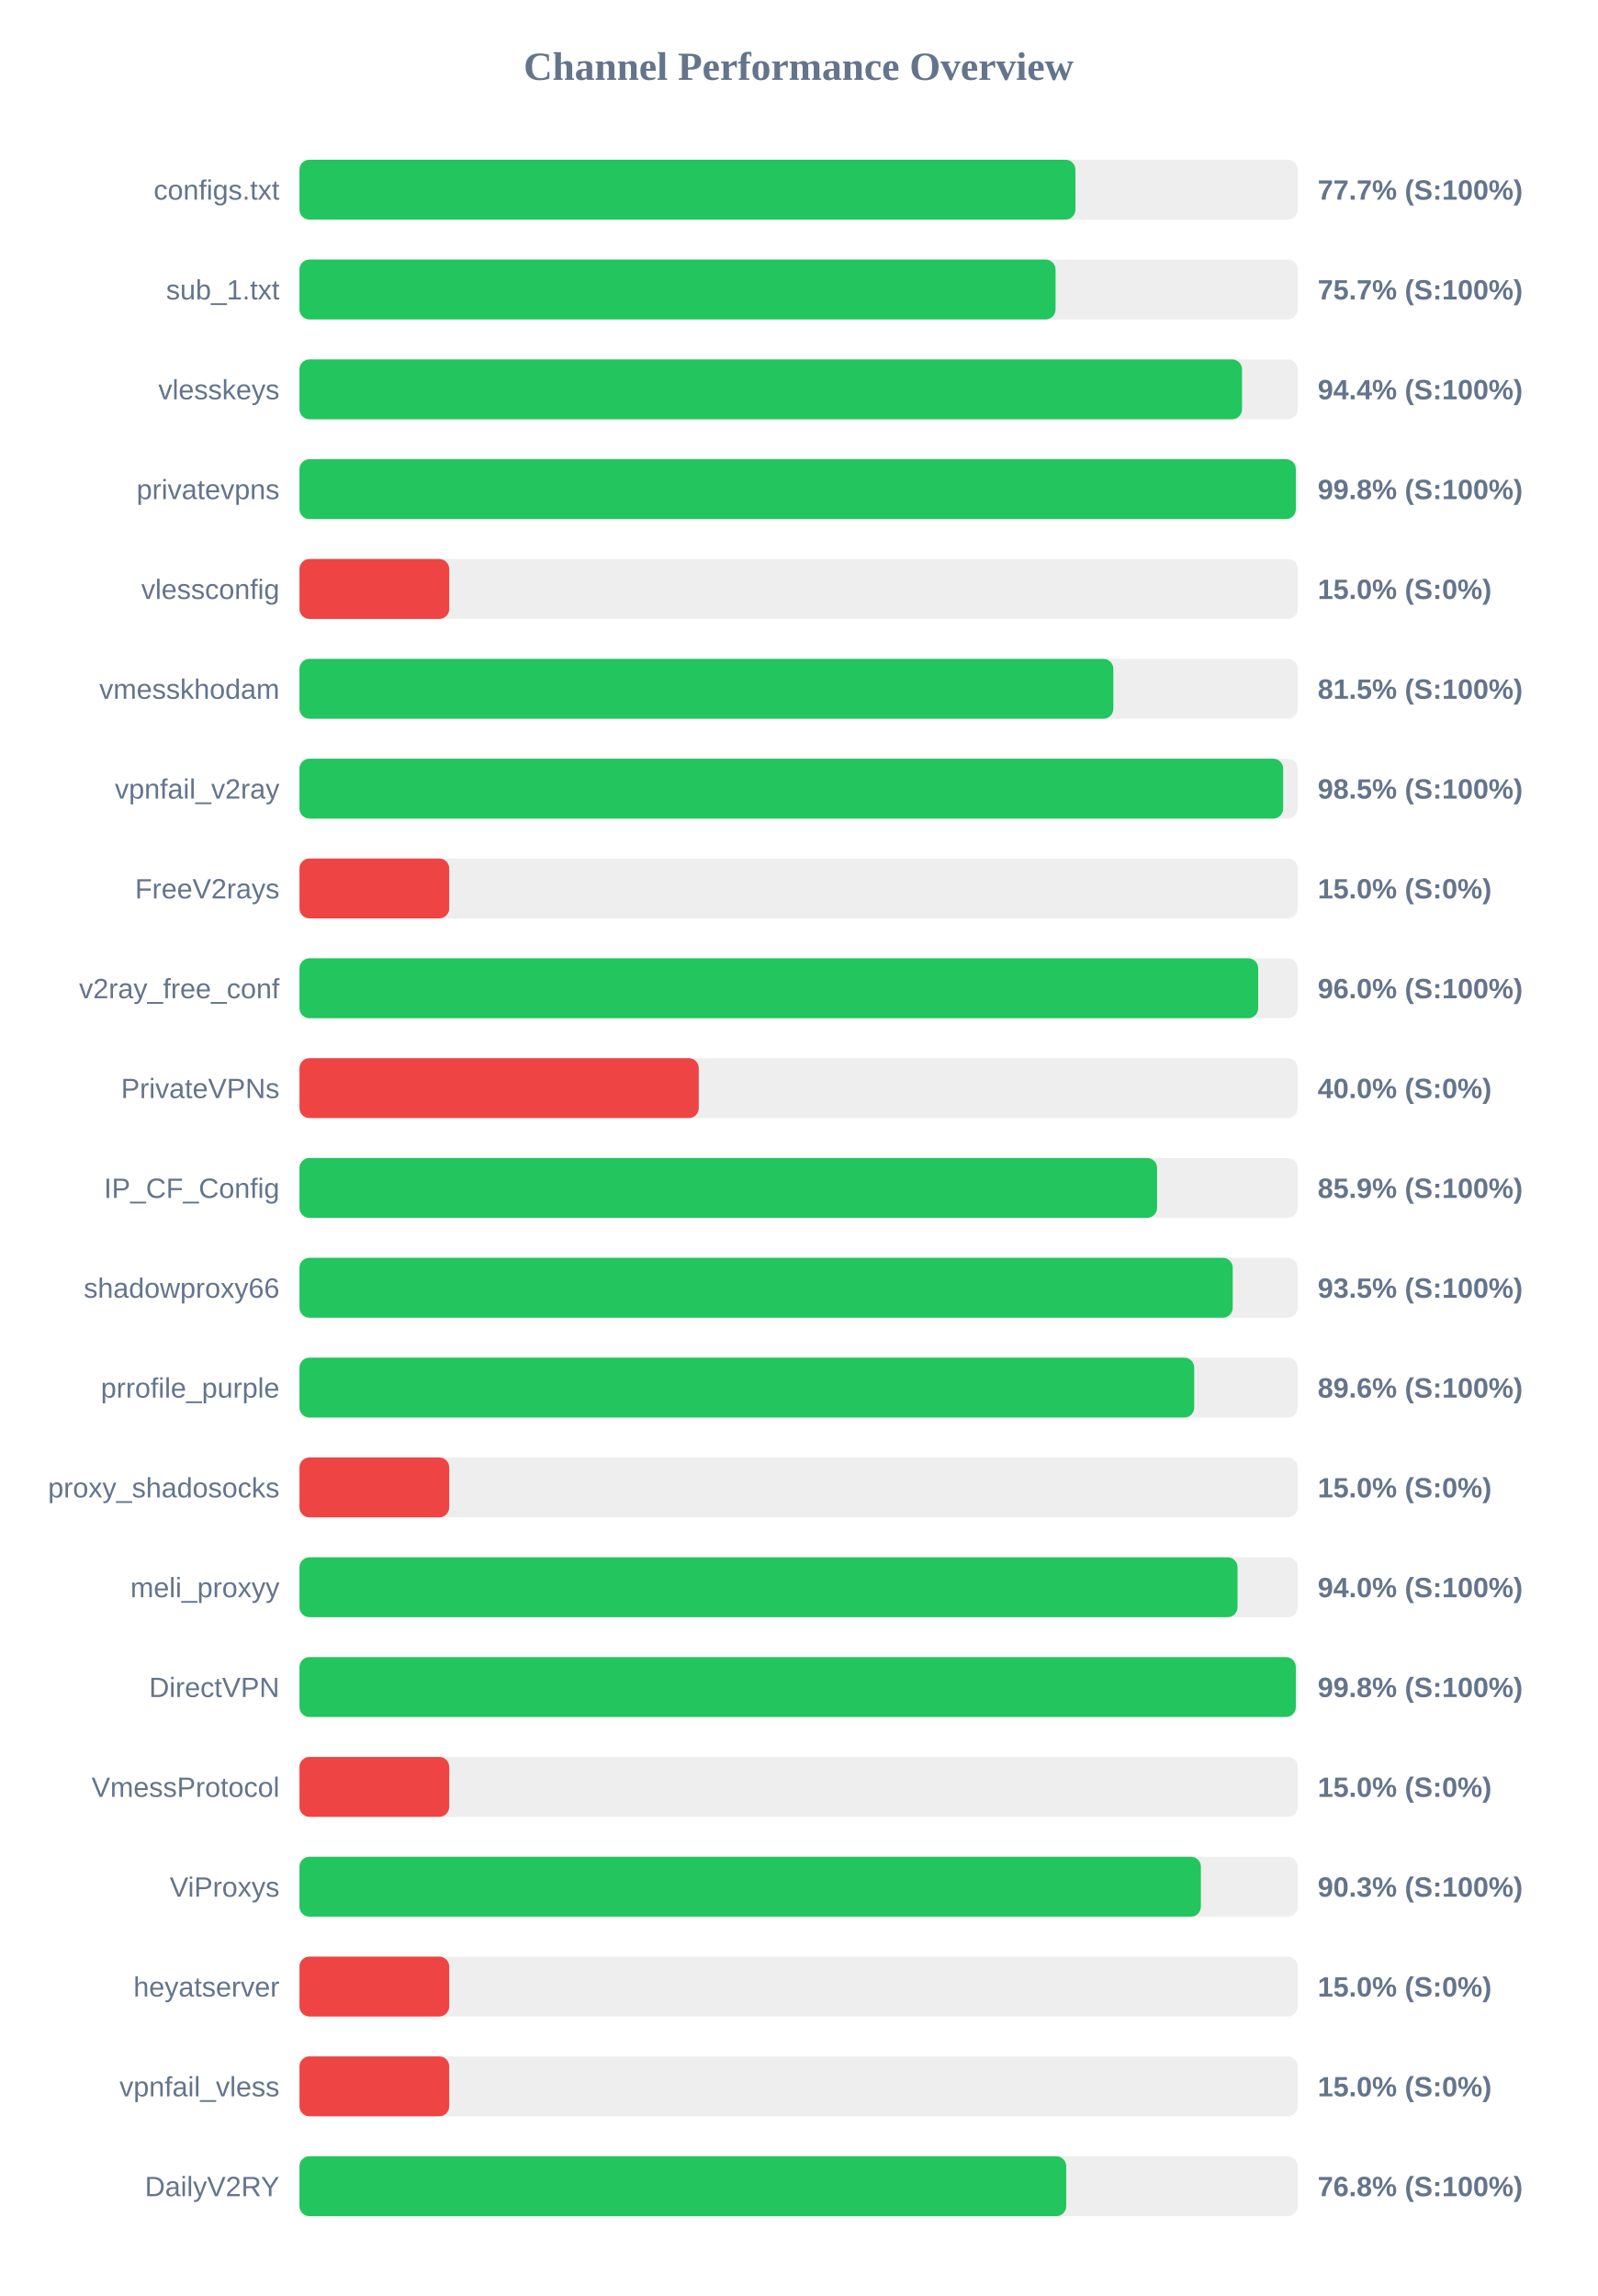
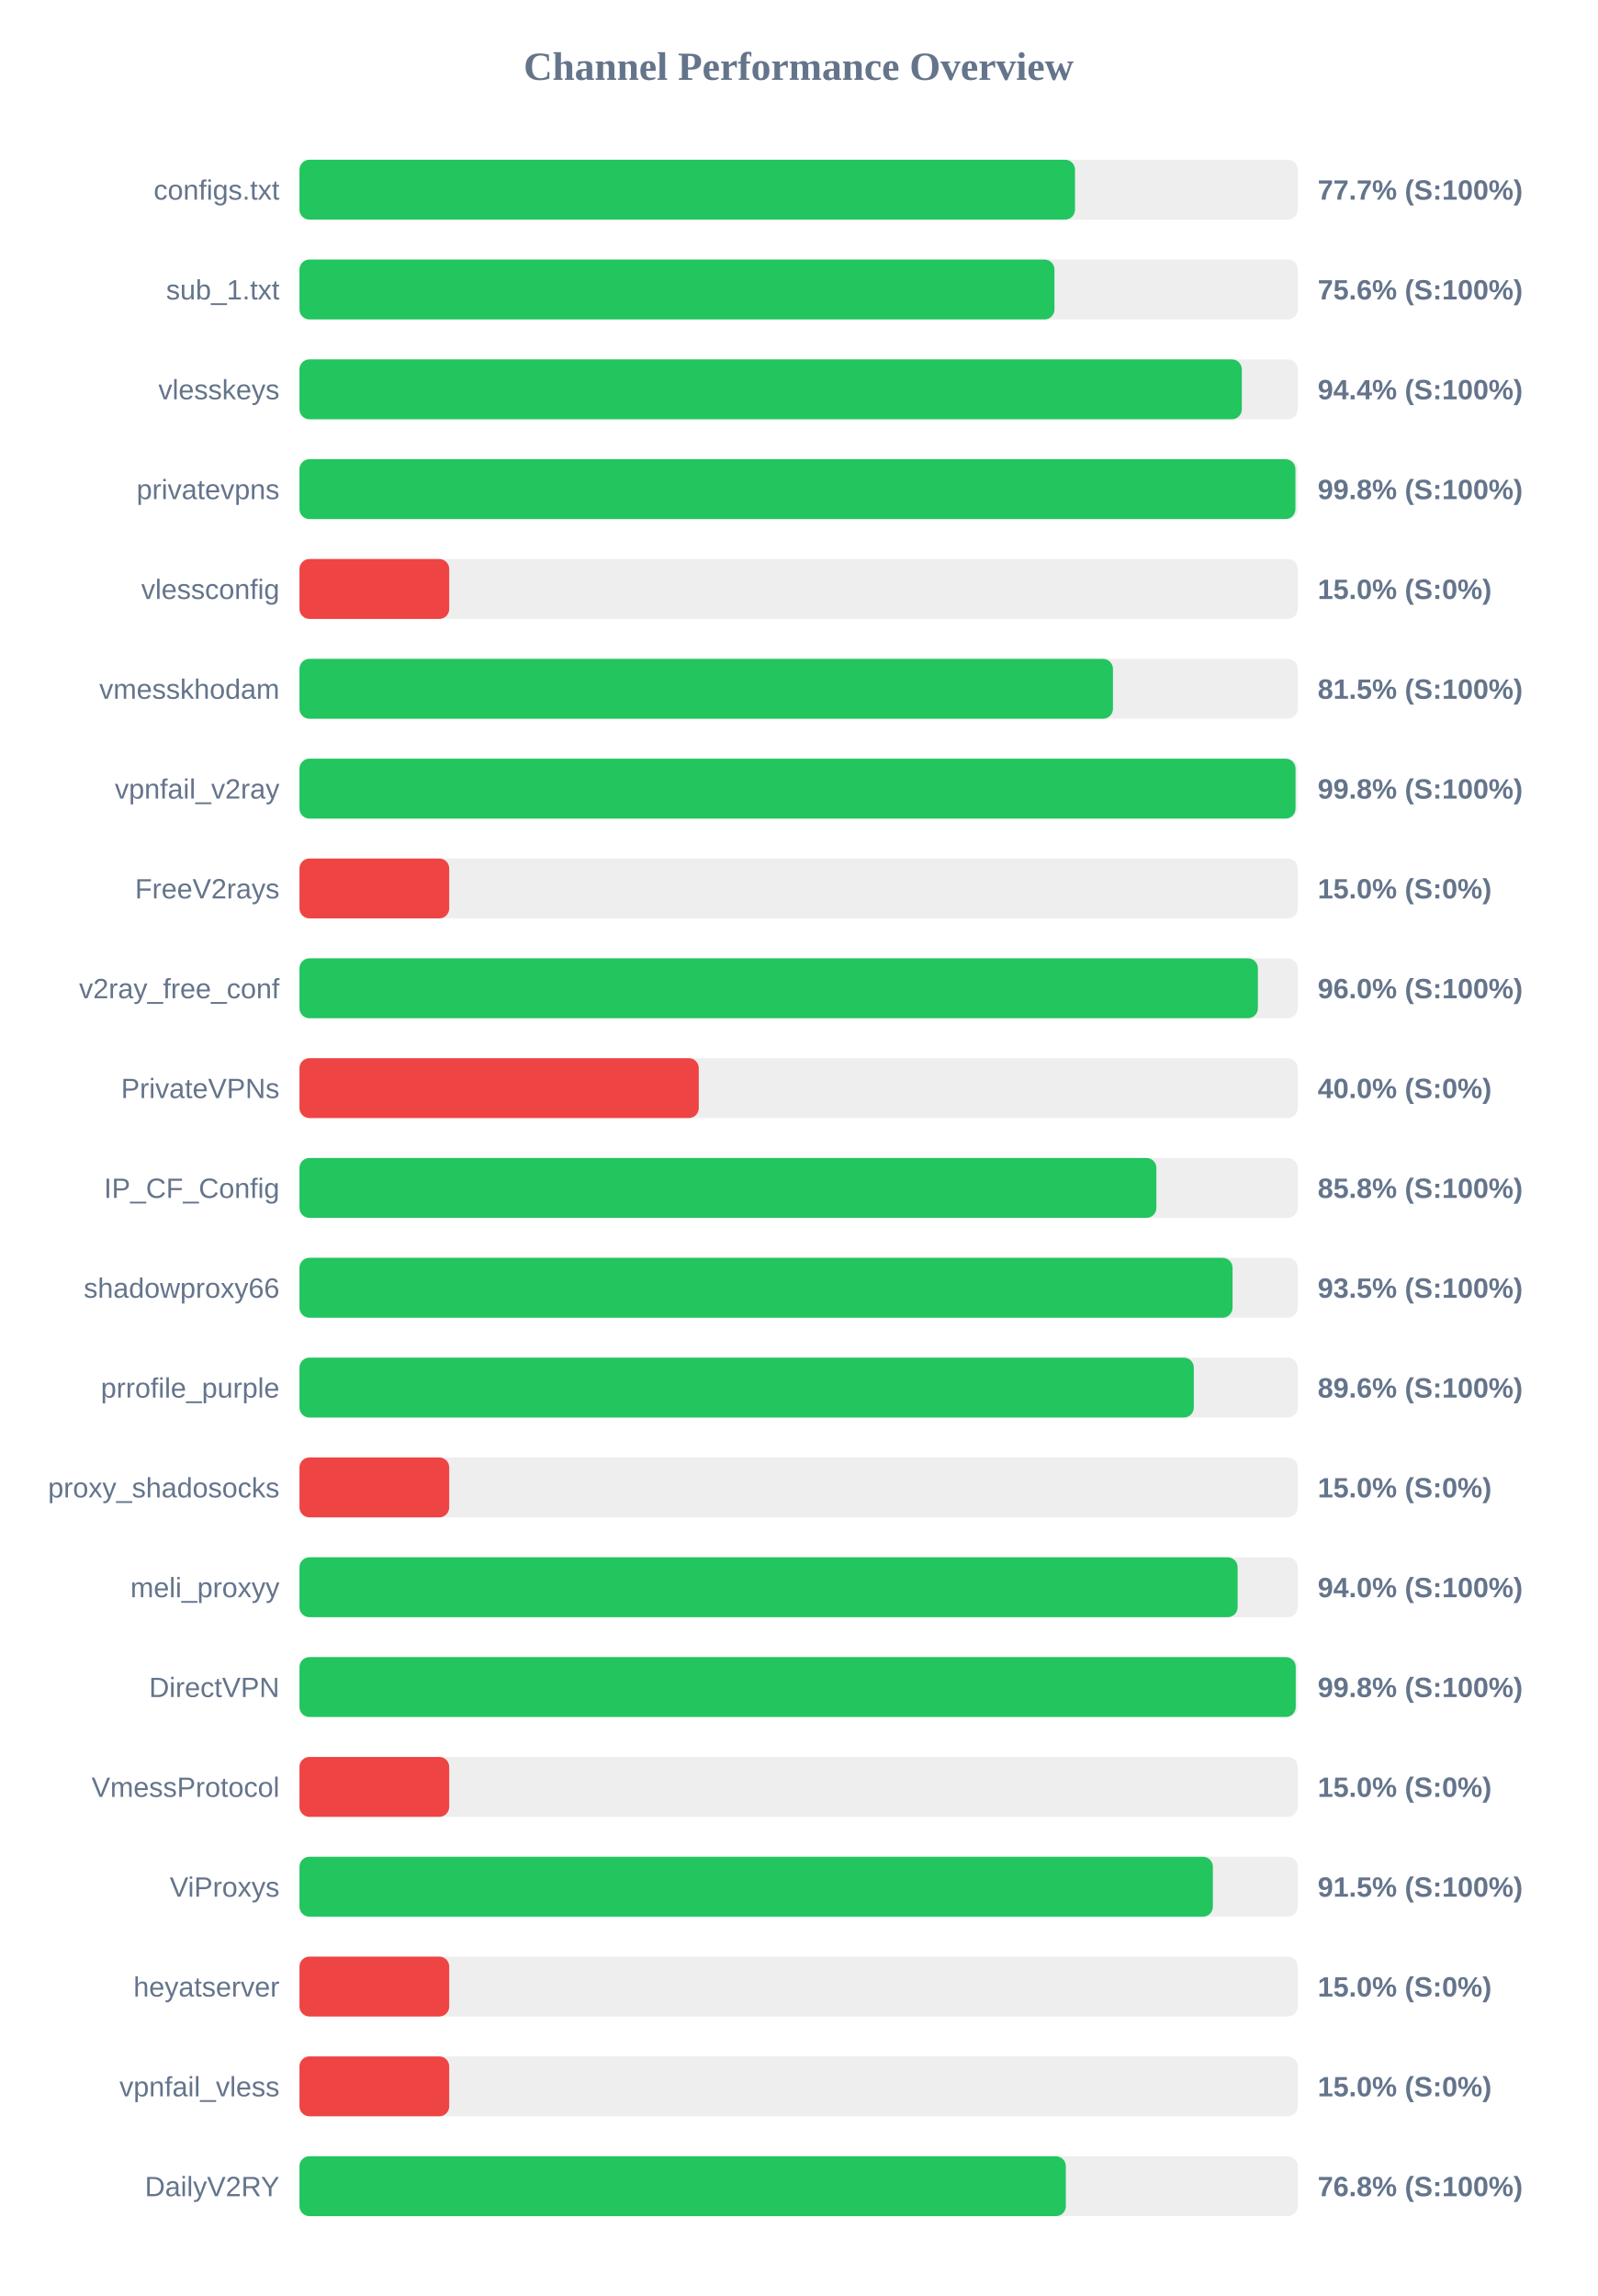
<svg xmlns="http://www.w3.org/2000/svg" width="800" height="1150" version="1.1">
  <style>
        .row { font: 14px Arial; fill: #64748b; }
        .score { font: bold 14px Arial; fill: #64748b; }
    </style>
  <text x="400" y="40" text-anchor="middle" font-size="20px" font-weight="bold" fill="#64748b">Channel Performance Overview</text>
  <rect x="150" y="80" width="500" height="30" fill="#eee" rx="5" />
-   <rect x="150" y="80" width="388.65" height="30" fill="#22c55e" rx="5" />
+   <rect x="150" y="80" width="388.45" height="30" fill="#22c55e" rx="5" />
  <text x="140" y="100" text-anchor="end" class="row">configs.txt</text>
  <text x="660" y="100" text-anchor="start" class="score">77.7% (S:100%)</text>
  <rect x="150" y="130" width="500" height="30" fill="#eee" rx="5" />
-   <rect x="150" y="130" width="378.7" height="30" fill="#22c55e" rx="5" />
+   <rect x="150" y="130" width="378.15" height="30" fill="#22c55e" rx="5" />
  <text x="140" y="150" text-anchor="end" class="row">sub_1.txt</text>
-   <text x="660" y="150" text-anchor="start" class="score">75.7% (S:100%)</text>
+   <text x="660" y="150" text-anchor="start" class="score">75.6% (S:100%)</text>
  <rect x="150" y="180" width="500" height="30" fill="#eee" rx="5" />
-   <rect x="150" y="180" width="472.1" height="30" fill="#22c55e" rx="5" />
+   <rect x="150" y="180" width="472.0" height="30" fill="#22c55e" rx="5" />
  <text x="140" y="200" text-anchor="end" class="row">vlesskeys</text>
  <text x="660" y="200" text-anchor="start" class="score">94.4% (S:100%)</text>
  <rect x="150" y="230" width="500" height="30" fill="#eee" rx="5" />
-   <rect x="150" y="230" width="499.05" height="30" fill="#22c55e" rx="5" />
+   <rect x="150" y="230" width="498.85" height="30" fill="#22c55e" rx="5" />
  <text x="140" y="250" text-anchor="end" class="row">privatevpns</text>
  <text x="660" y="250" text-anchor="start" class="score">99.8% (S:100%)</text>
  <rect x="150" y="280" width="500" height="30" fill="#eee" rx="5" />
  <rect x="150" y="280" width="75.0" height="30" fill="#ef4444" rx="5" />
  <text x="140" y="300" text-anchor="end" class="row">vlessconfig</text>
  <text x="660" y="300" text-anchor="start" class="score">15.0% (S:0%)</text>
  <rect x="150" y="330" width="500" height="30" fill="#eee" rx="5" />
-   <rect x="150" y="330" width="407.65" height="30" fill="#22c55e" rx="5" />
+   <rect x="150" y="330" width="407.45" height="30" fill="#22c55e" rx="5" />
  <text x="140" y="350" text-anchor="end" class="row">vmesskhodam</text>
  <text x="660" y="350" text-anchor="start" class="score">81.5% (S:100%)</text>
  <rect x="150" y="380" width="500" height="30" fill="#eee" rx="5" />
-   <rect x="150" y="380" width="492.7" height="30" fill="#22c55e" rx="5" />
+   <rect x="150" y="380" width="498.9" height="30" fill="#22c55e" rx="5" />
  <text x="140" y="400" text-anchor="end" class="row">vpnfail_v2ray</text>
-   <text x="660" y="400" text-anchor="start" class="score">98.5% (S:100%)</text>
+   <text x="660" y="400" text-anchor="start" class="score">99.8% (S:100%)</text>
  <rect x="150" y="430" width="500" height="30" fill="#eee" rx="5" />
  <rect x="150" y="430" width="75.0" height="30" fill="#ef4444" rx="5" />
  <text x="140" y="450" text-anchor="end" class="row">FreeV2rays</text>
  <text x="660" y="450" text-anchor="start" class="score">15.0% (S:0%)</text>
  <rect x="150" y="480" width="500" height="30" fill="#eee" rx="5" />
-   <rect x="150" y="480" width="480.2" height="30" fill="#22c55e" rx="5" />
+   <rect x="150" y="480" width="480.05" height="30" fill="#22c55e" rx="5" />
  <text x="140" y="500" text-anchor="end" class="row">v2ray_free_conf</text>
  <text x="660" y="500" text-anchor="start" class="score">96.0% (S:100%)</text>
  <rect x="150" y="530" width="500" height="30" fill="#eee" rx="5" />
  <rect x="150" y="530" width="200.0" height="30" fill="#ef4444" rx="5" />
  <text x="140" y="550" text-anchor="end" class="row">PrivateVPNs</text>
  <text x="660" y="550" text-anchor="start" class="score">40.0% (S:0%)</text>
  <rect x="150" y="580" width="500" height="30" fill="#eee" rx="5" />
-   <rect x="150" y="580" width="429.55" height="30" fill="#22c55e" rx="5" />
+   <rect x="150" y="580" width="429.2" height="30" fill="#22c55e" rx="5" />
  <text x="140" y="600" text-anchor="end" class="row">IP_CF_Config</text>
-   <text x="660" y="600" text-anchor="start" class="score">85.9% (S:100%)</text>
+   <text x="660" y="600" text-anchor="start" class="score">85.8% (S:100%)</text>
  <rect x="150" y="630" width="500" height="30" fill="#eee" rx="5" />
-   <rect x="150" y="630" width="467.45" height="30" fill="#22c55e" rx="5" />
+   <rect x="150" y="630" width="467.35" height="30" fill="#22c55e" rx="5" />
  <text x="140" y="650" text-anchor="end" class="row">shadowproxy66</text>
  <text x="660" y="650" text-anchor="start" class="score">93.5% (S:100%)</text>
  <rect x="150" y="680" width="500" height="30" fill="#eee" rx="5" />
-   <rect x="150" y="680" width="448.15" height="30" fill="#22c55e" rx="5" />
+   <rect x="150" y="680" width="447.95" height="30" fill="#22c55e" rx="5" />
  <text x="140" y="700" text-anchor="end" class="row">prrofile_purple</text>
  <text x="660" y="700" text-anchor="start" class="score">89.6% (S:100%)</text>
  <rect x="150" y="730" width="500" height="30" fill="#eee" rx="5" />
  <rect x="150" y="730" width="75.0" height="30" fill="#ef4444" rx="5" />
  <text x="140" y="750" text-anchor="end" class="row">proxy_shadosocks</text>
  <text x="660" y="750" text-anchor="start" class="score">15.0% (S:0%)</text>
  <rect x="150" y="780" width="500" height="30" fill="#eee" rx="5" />
-   <rect x="150" y="780" width="469.85" height="30" fill="#22c55e" rx="5" />
+   <rect x="150" y="780" width="469.9" height="30" fill="#22c55e" rx="5" />
  <text x="140" y="800" text-anchor="end" class="row">meli_proxyy</text>
  <text x="660" y="800" text-anchor="start" class="score">94.0% (S:100%)</text>
  <rect x="150" y="830" width="500" height="30" fill="#eee" rx="5" />
-   <rect x="150" y="830" width="499.05" height="30" fill="#22c55e" rx="5" />
+   <rect x="150" y="830" width="499.0" height="30" fill="#22c55e" rx="5" />
  <text x="140" y="850" text-anchor="end" class="row">DirectVPN</text>
  <text x="660" y="850" text-anchor="start" class="score">99.8% (S:100%)</text>
  <rect x="150" y="880" width="500" height="30" fill="#eee" rx="5" />
  <rect x="150" y="880" width="75.0" height="30" fill="#ef4444" rx="5" />
  <text x="140" y="900" text-anchor="end" class="row">VmessProtocol</text>
  <text x="660" y="900" text-anchor="start" class="score">15.0% (S:0%)</text>
  <rect x="150" y="930" width="500" height="30" fill="#eee" rx="5" />
-   <rect x="150" y="930" width="451.5" height="30" fill="#22c55e" rx="5" />
+   <rect x="150" y="930" width="457.5" height="30" fill="#22c55e" rx="5" />
  <text x="140" y="950" text-anchor="end" class="row">ViProxys</text>
-   <text x="660" y="950" text-anchor="start" class="score">90.3% (S:100%)</text>
+   <text x="660" y="950" text-anchor="start" class="score">91.5% (S:100%)</text>
  <rect x="150" y="980" width="500" height="30" fill="#eee" rx="5" />
  <rect x="150" y="980" width="75.0" height="30" fill="#ef4444" rx="5" />
  <text x="140" y="1000" text-anchor="end" class="row">heyatserver</text>
  <text x="660" y="1000" text-anchor="start" class="score">15.0% (S:0%)</text>
  <rect x="150" y="1030" width="500" height="30" fill="#eee" rx="5" />
  <rect x="150" y="1030" width="75.0" height="30" fill="#ef4444" rx="5" />
  <text x="140" y="1050" text-anchor="end" class="row">vpnfail_vless</text>
  <text x="660" y="1050" text-anchor="start" class="score">15.0% (S:0%)</text>
  <rect x="150" y="1080" width="500" height="30" fill="#eee" rx="5" />
-   <rect x="150" y="1080" width="384.05" height="30" fill="#22c55e" rx="5" />
+   <rect x="150" y="1080" width="383.85" height="30" fill="#22c55e" rx="5" />
  <text x="140" y="1100" text-anchor="end" class="row">DailyV2RY</text>
  <text x="660" y="1100" text-anchor="start" class="score">76.8% (S:100%)</text>
</svg>
